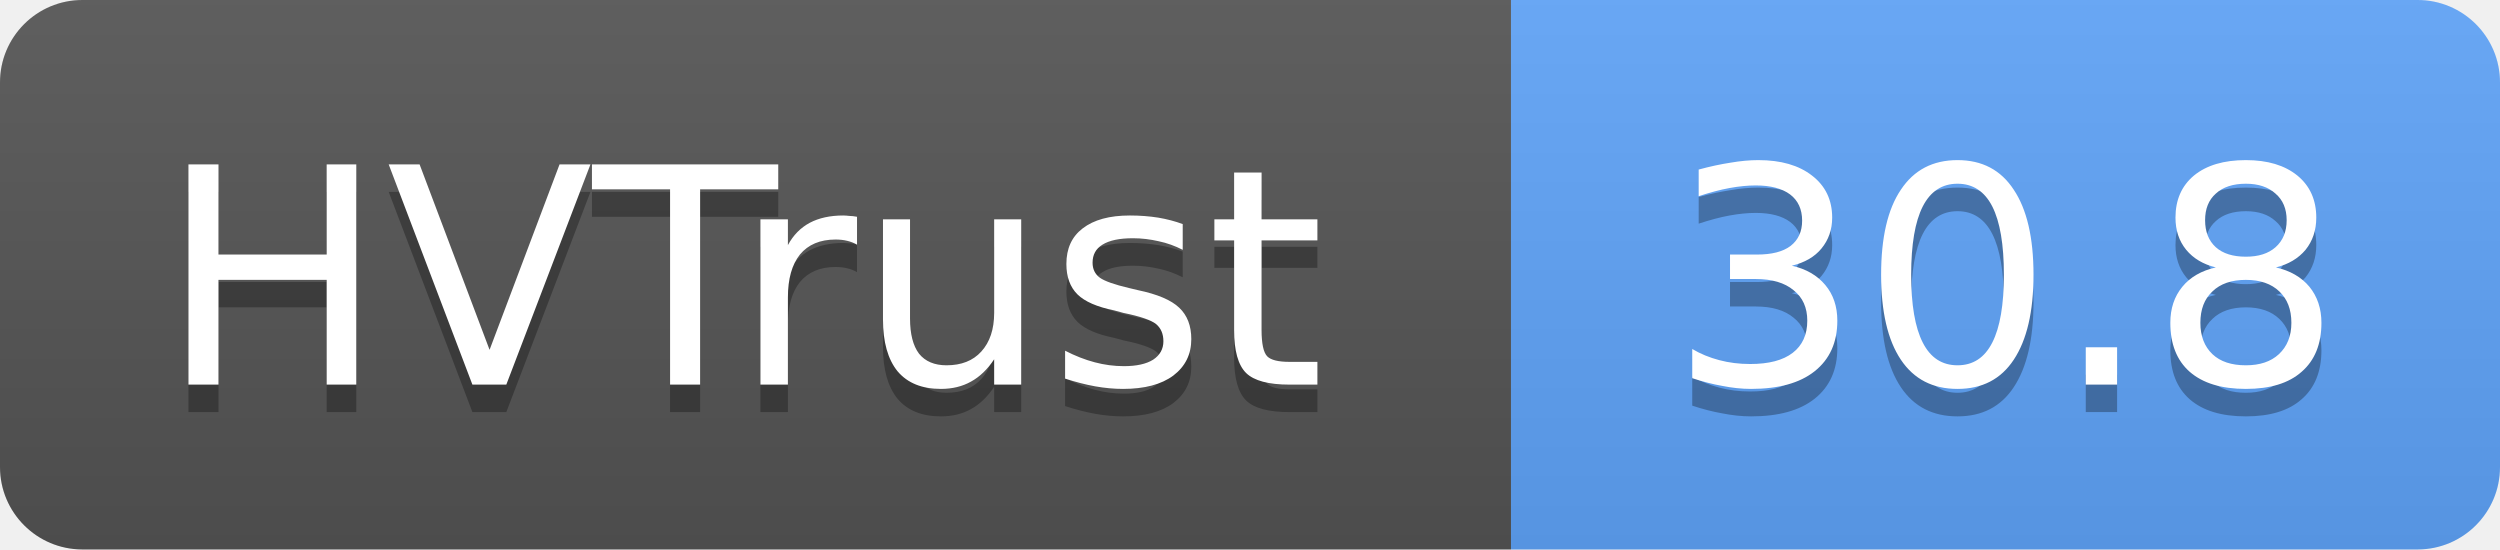
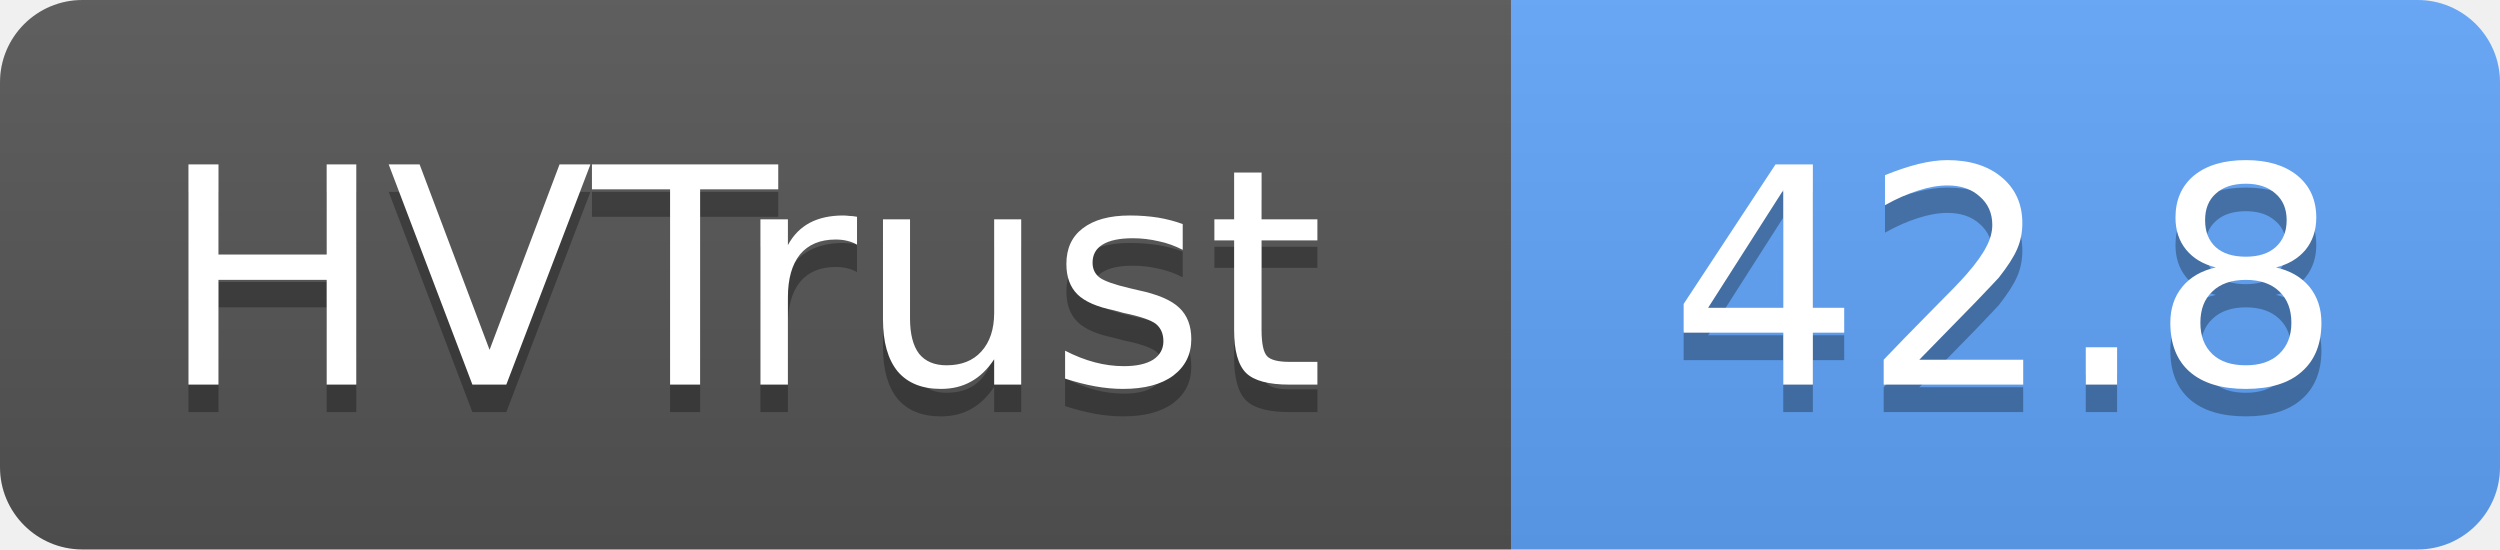
- <svg xmlns="http://www.w3.org/2000/svg" width="91" height="20" role="img" aria-label="HVTrust: 30.8">
+ <svg xmlns="http://www.w3.org/2000/svg" width="91" height="20" role="img" aria-label="HVTrust: 42.8">
  <linearGradient id="s" x2="0" y2="100%">
    <stop offset="0" stop-color="#bbb" stop-opacity=".1" />
    <stop offset="1" stop-opacity=".1" />
  </linearGradient>
  <clipPath id="r">
    <rect width="91" height="20" rx="3" fill="#fff" />
  </clipPath>
  <g clip-path="url(#r)">
    <rect width="55" height="20" fill="#555" />
    <rect x="55" width="36" height="20" fill="#60a5fa" />
    <rect width="91" height="20" fill="url(#s)" />
  </g>
  <g fill="#fff" text-anchor="middle" font-family="Verdana,Geneva,DejaVu Sans,sans-serif" text-rendering="geometricPrecision" font-size="11">
    <text x="27" y="15" fill="#010101" fill-opacity=".3">HVTrust</text>
    <text x="27" y="14">HVTrust</text>
-     <text x="73" y="15" fill="#010101" fill-opacity=".3">30.8</text>
-     <text x="73" y="14">30.8</text>
+     <text x="73" y="15" fill="#010101" fill-opacity=".3">42.8</text>
+     <text x="73" y="14">42.8</text>
  </g>
</svg>
